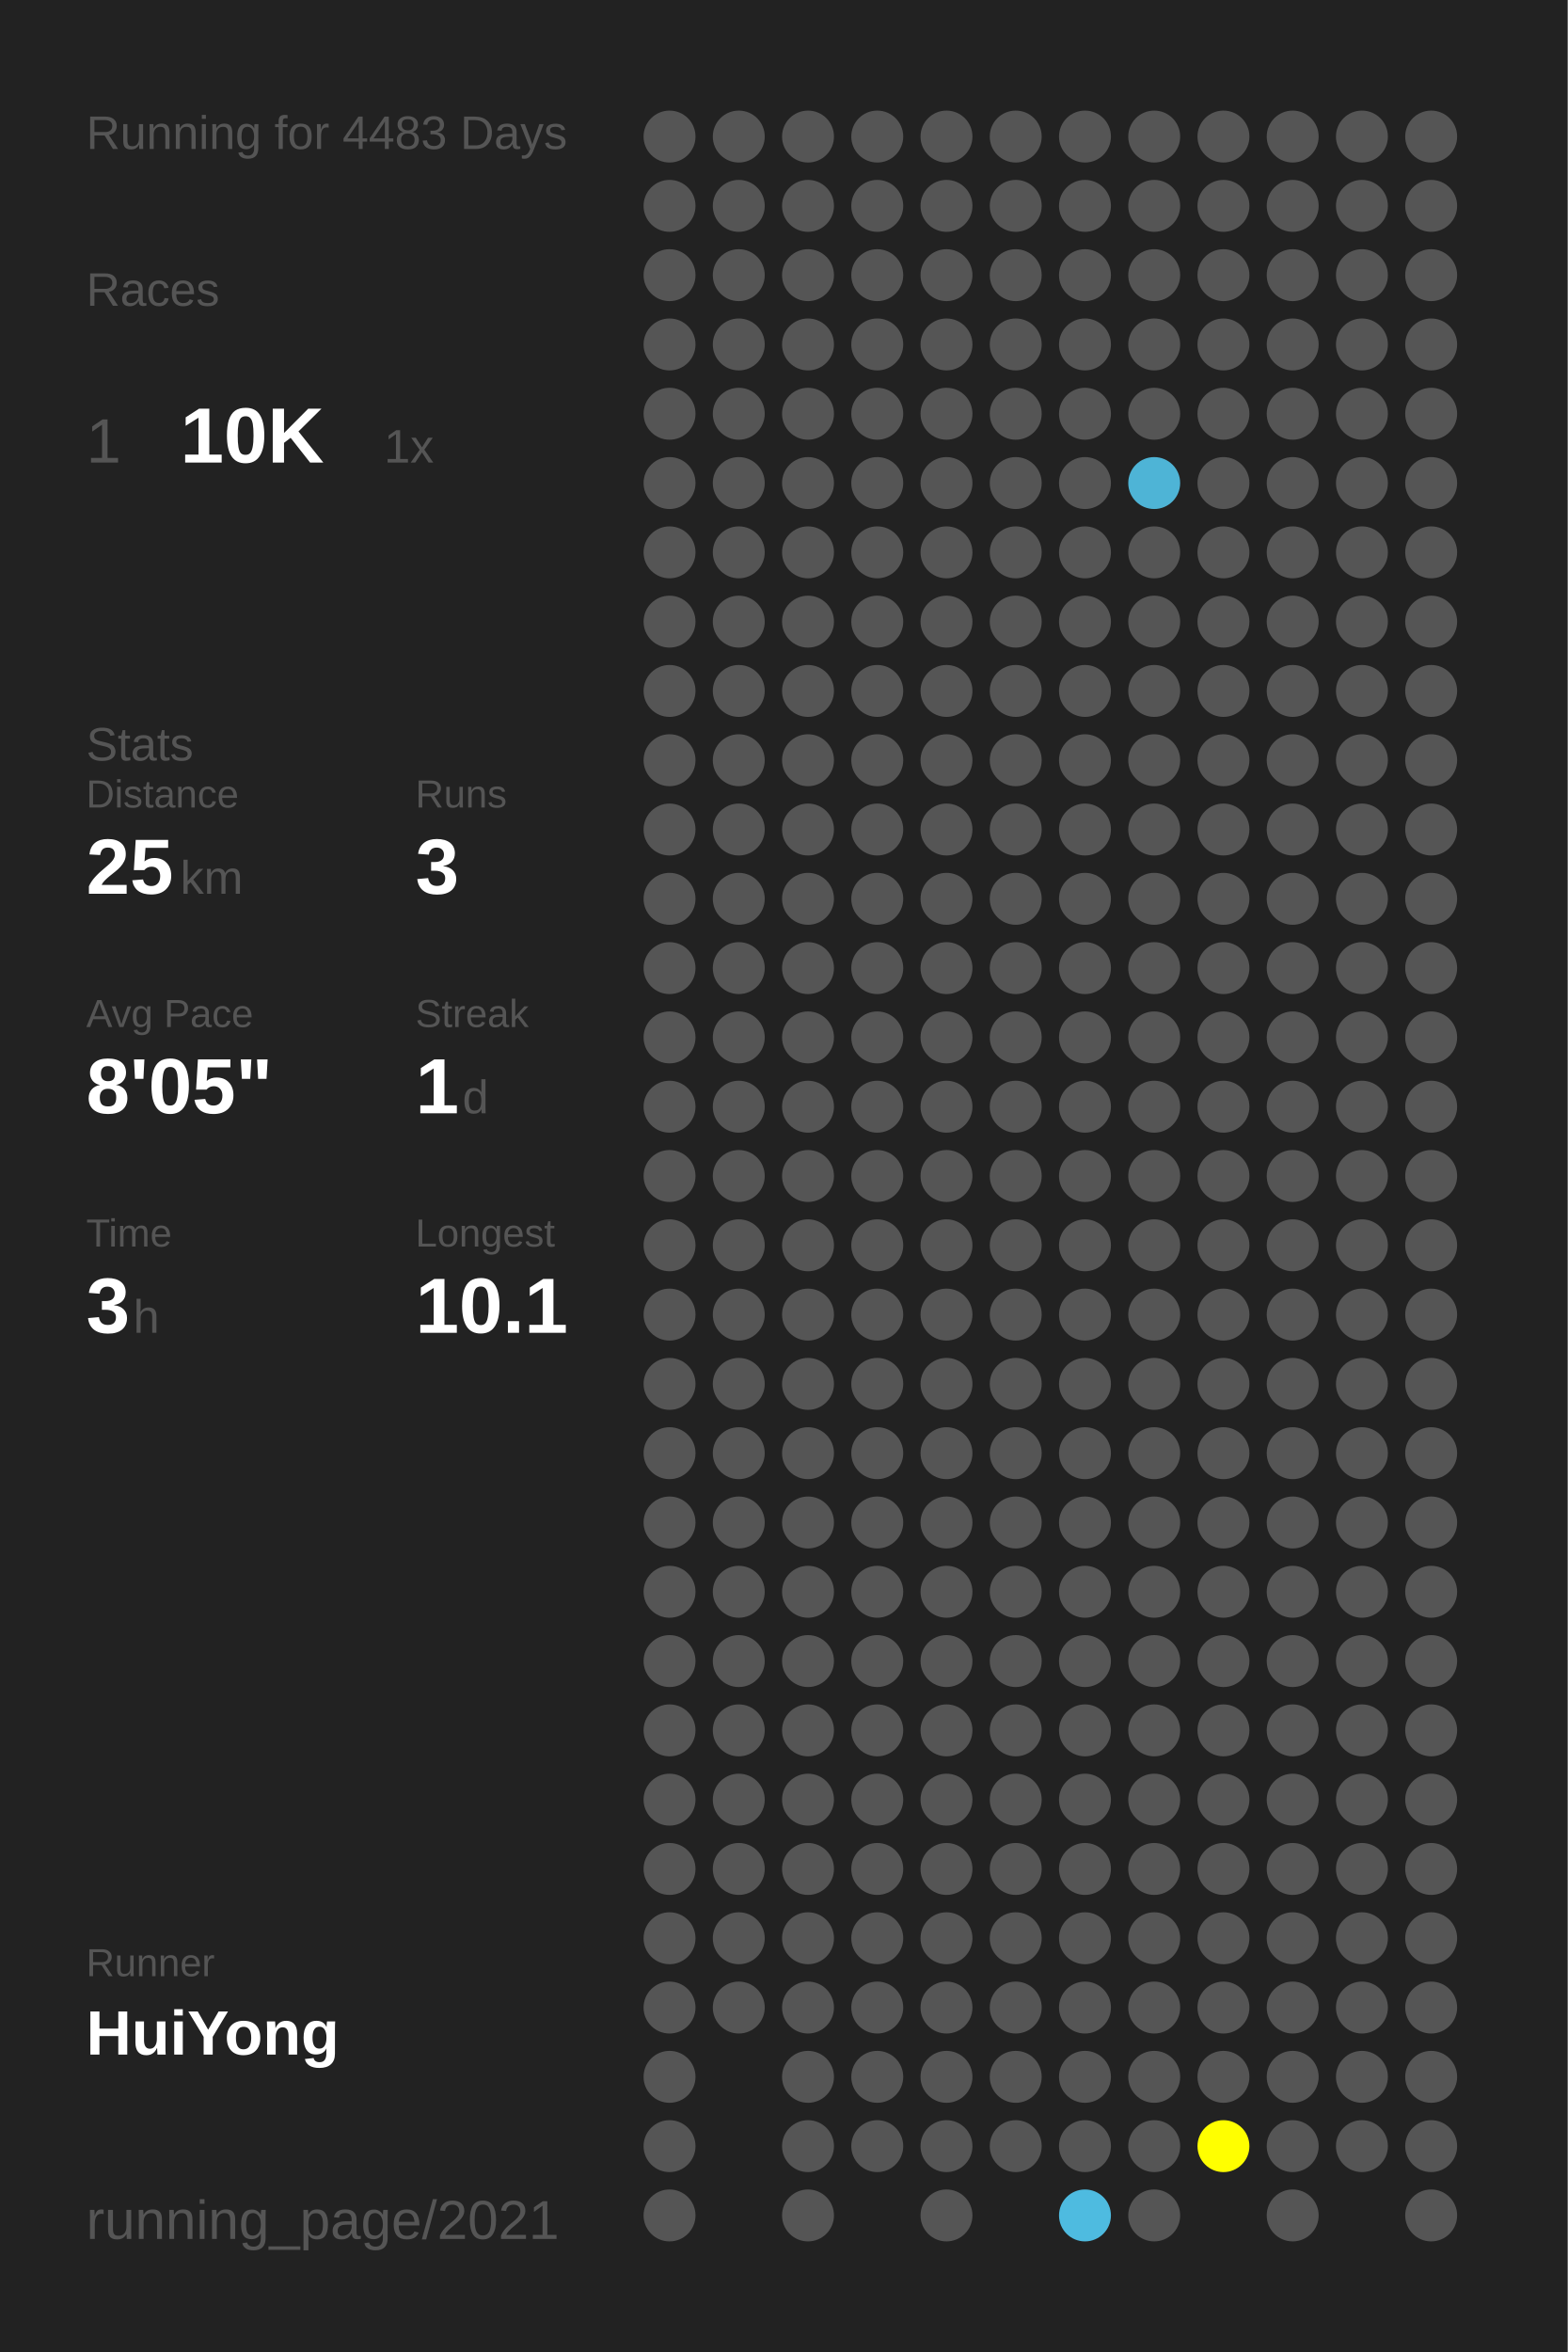
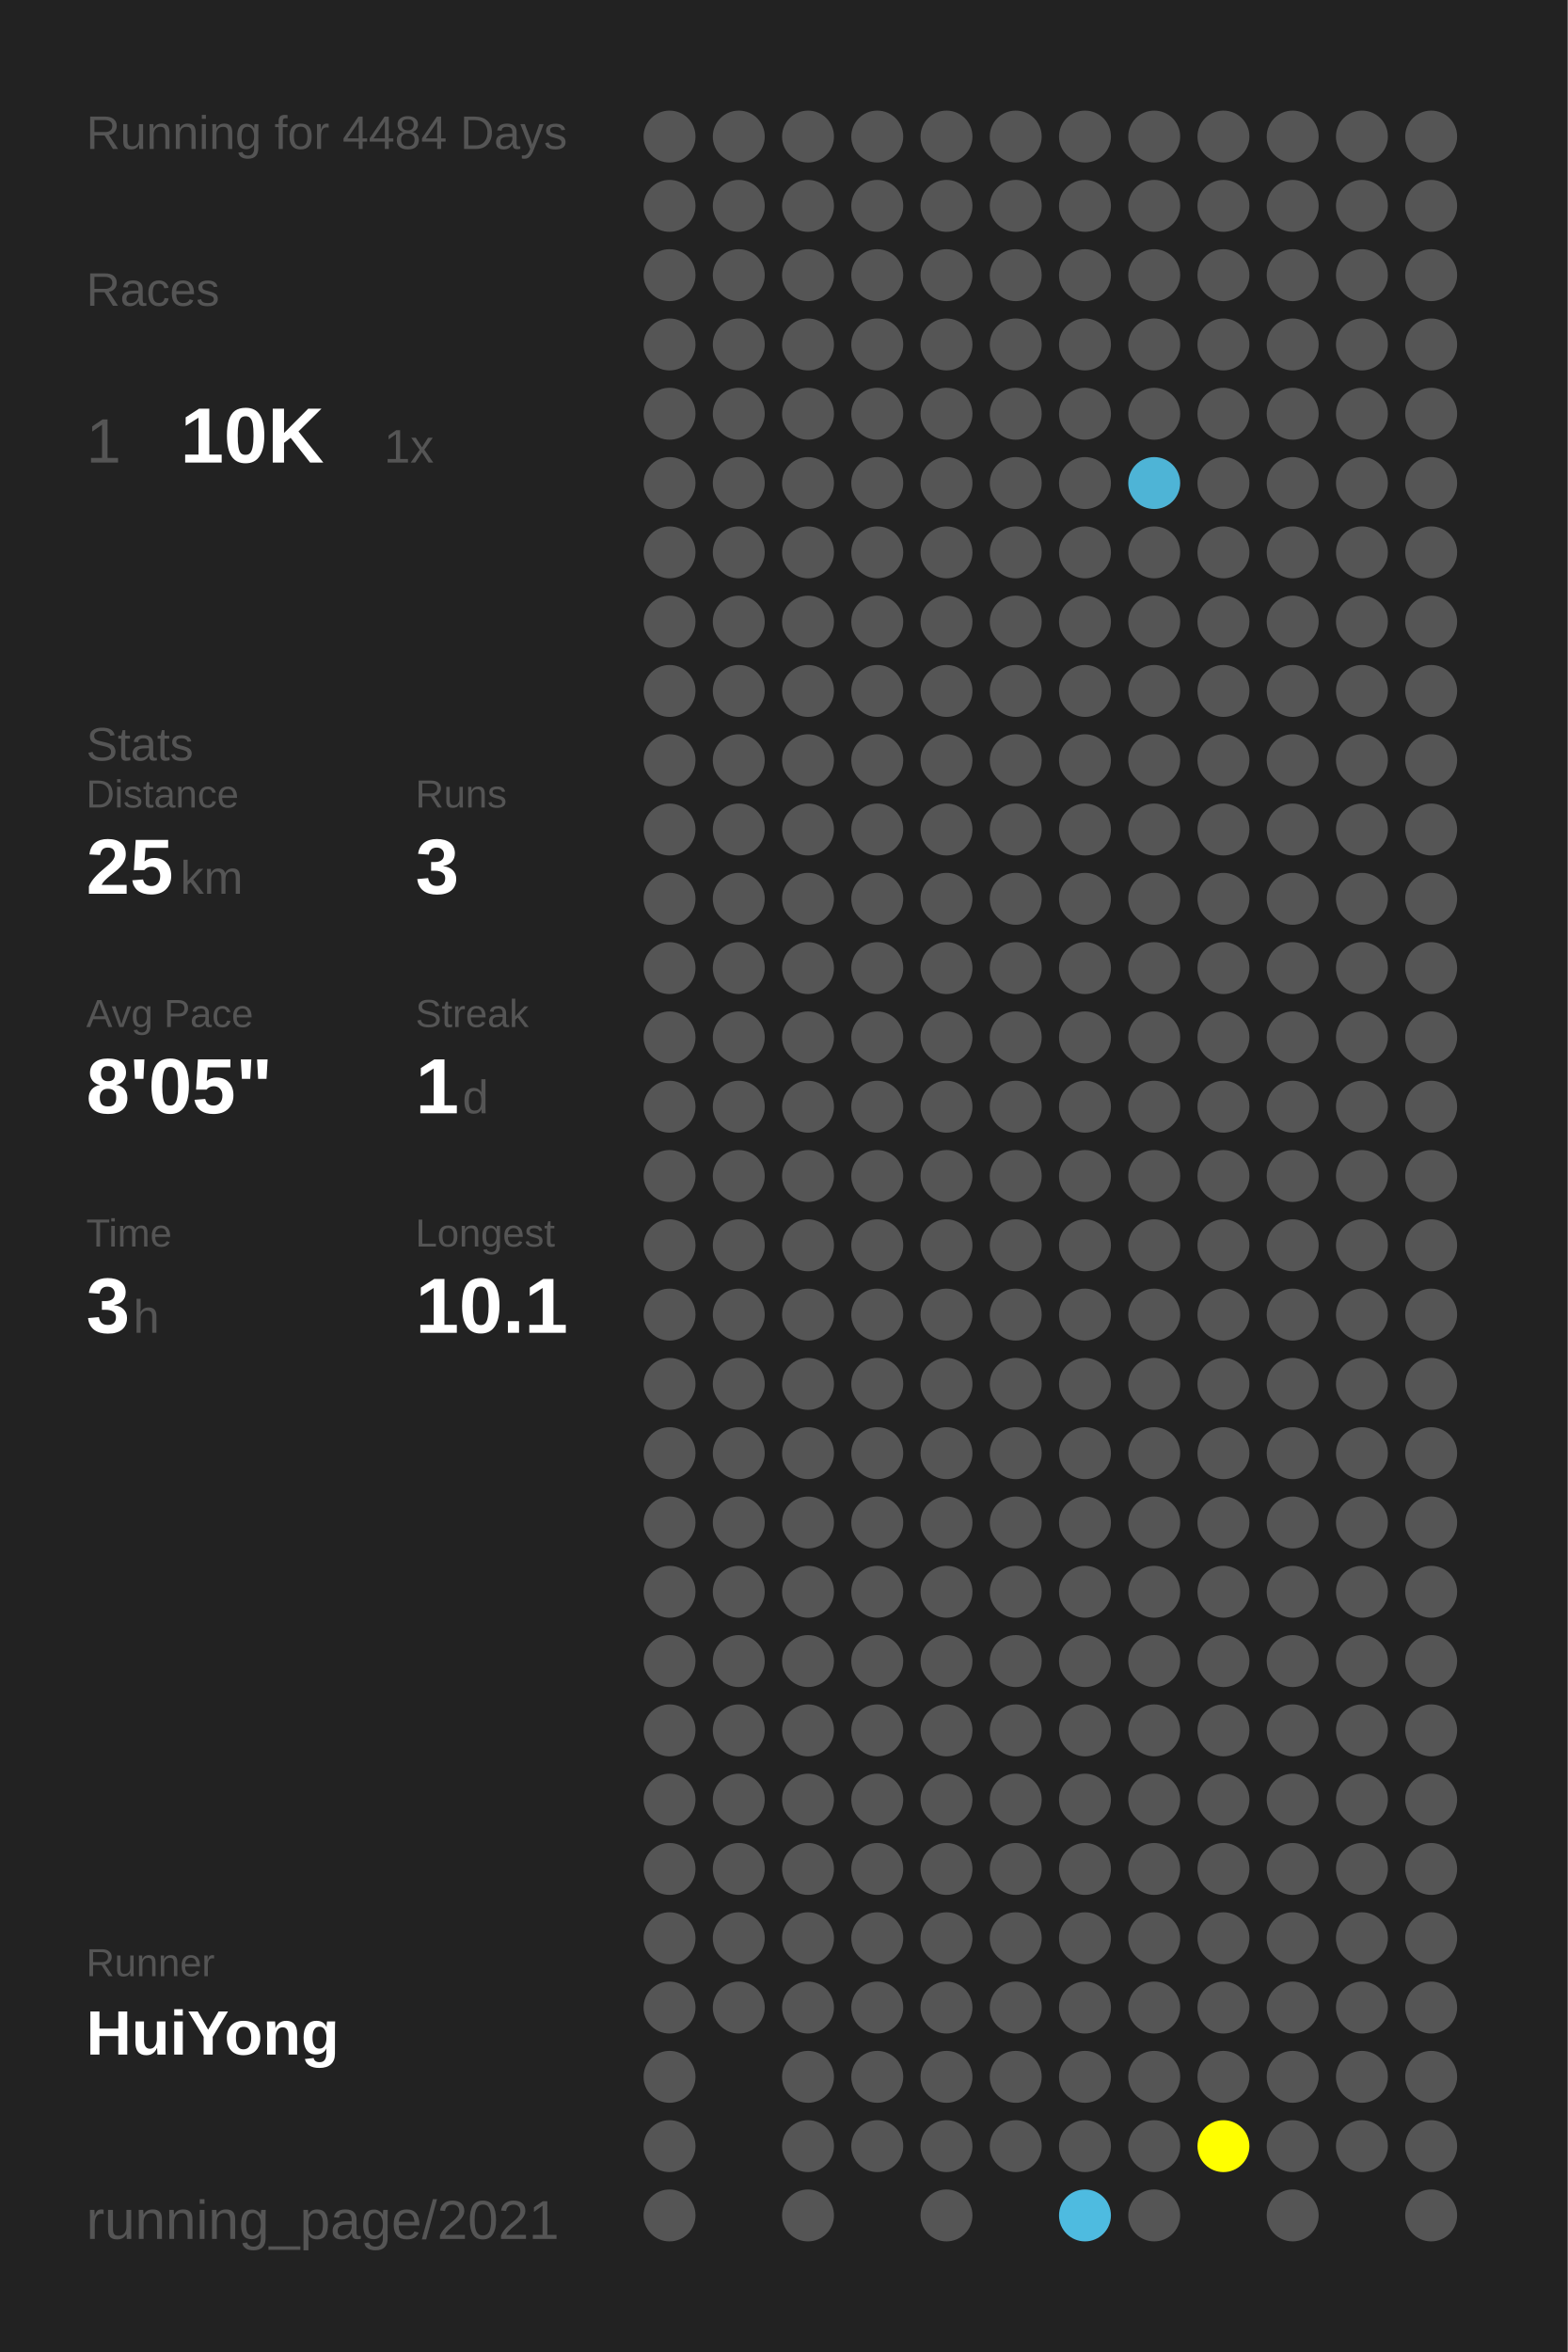
<svg xmlns="http://www.w3.org/2000/svg" baseProfile="full" height="300mm" version="1.1" viewBox="0,0,200,300" width="200mm">
  <defs />
  <rect fill="#222222" height="300" width="200" x="0" y="0" />
-   <text fill="#555555" style="font-size:6px; font-family:Arial;" x="11" y="19">Running for 4483 Days</text>
+   <text fill="#555555" style="font-size:6px; font-family:Arial;" x="11" y="19">Running for 4484 Days</text>
  <text fill="#555555" style="font-size:6px; font-family:Arial;" x="11" y="39">Races</text>
  <text fill="#555555" style="font-size:8px; font-family:Arial;" x="11" y="59">1</text>
  <text fill="#FFFFFF" style="font-size:10px; font-family:Arial; font-weight:bold;" x="23" y="59">10K</text>
  <text fill="#555555" style="font-size:6px; font-family:Arial;" x="49" y="59">1x</text>
  <text fill="#555555" style="font-size:6px; font-family:Arial;" x="11" y="97">Stats</text>
  <text fill="#555555" style="font-size:5px; font-family:Arial;" x="11" y="103">Distance</text>
  <text fill="#FFFFFF" style="font-size:10px; font-family:Arial; font-weight:bold;" x="11" y="114">25</text>
  <text fill="#555555" style="font-size:6px; font-family:Arial;" x="23" y="114">km</text>
  <text fill="#555555" style="font-size:5px; font-family:Arial;" x="53" y="103">Runs</text>
  <text fill="#FFFFFF" style="font-size:10px; font-family:Arial; font-weight:bold;" x="53" y="114">3</text>
  <text fill="#555555" style="font-size:5px; font-family:Arial;" x="11" y="131">Avg Pace</text>
  <text fill="#FFFFFF" style="font-size:10px; font-family:Arial; font-weight:bold;" x="11" y="142">8'05"</text>
  <text fill="#555555" style="font-size:5px; font-family:Arial;" x="53" y="131">Streak</text>
  <text fill="#FFFFFF" style="font-size:10px; font-family:Arial; font-weight:bold;" x="53" y="142">1</text>
  <text fill="#555555" style="font-size:6px; font-family:Arial;" x="59" y="142">d</text>
  <text fill="#555555" style="font-size:5px; font-family:Arial;" x="11" y="159">Time</text>
  <text fill="#FFFFFF" style="font-size:10px; font-family:Arial; font-weight:bold;" x="11" y="170">3</text>
  <text fill="#555555" style="font-size:6px; font-family:Arial;" x="17" y="170">h</text>
  <text fill="#555555" style="font-size:5px; font-family:Arial;" x="53" y="159">Longest</text>
  <text fill="#FFFFFF" style="font-size:10px; font-family:Arial; font-weight:bold;" x="53" y="170">10.1</text>
  <text fill="#555555" style="font-size:5px; font-family:Arial;" x="11" y="252.065">Runner</text>
  <text fill="#FFFFFF" style="font-size:8px; font-family:Arial; font-weight:bold;" x="11" y="262.065">HuiYong</text>
  <text fill="#555555" style="font-size:7px; font-family:Arial;" x="11" y="285.581">running_page/2021</text>
  <circle cx="85.417" cy="17.419" fill="#555555" r="3.312" />
  <circle cx="85.417" cy="26.258" fill="#555555" r="3.312" />
  <circle cx="85.417" cy="35.097" fill="#555555" r="3.312" />
  <circle cx="85.417" cy="43.935" fill="#555555" r="3.312" />
  <circle cx="85.417" cy="52.774" fill="#555555" r="3.312" />
  <circle cx="85.417" cy="61.613" fill="#555555" r="3.312" />
  <circle cx="85.417" cy="70.452" fill="#555555" r="3.312" />
  <circle cx="85.417" cy="79.29" fill="#555555" r="3.312" />
  <circle cx="85.417" cy="88.129" fill="#555555" r="3.312" />
  <circle cx="85.417" cy="96.968" fill="#555555" r="3.312" />
  <circle cx="85.417" cy="105.806" fill="#555555" r="3.312" />
  <circle cx="85.417" cy="114.645" fill="#555555" r="3.312" />
  <circle cx="85.417" cy="123.484" fill="#555555" r="3.312" />
  <circle cx="85.417" cy="132.323" fill="#555555" r="3.312" />
  <circle cx="85.417" cy="141.161" fill="#555555" r="3.312" />
  <circle cx="85.417" cy="150" fill="#555555" r="3.312" />
  <circle cx="85.417" cy="158.839" fill="#555555" r="3.312" />
  <circle cx="85.417" cy="167.677" fill="#555555" r="3.312" />
  <circle cx="85.417" cy="176.516" fill="#555555" r="3.312" />
  <circle cx="85.417" cy="185.355" fill="#555555" r="3.312" />
  <circle cx="85.417" cy="194.194" fill="#555555" r="3.312" />
  <circle cx="85.417" cy="203.032" fill="#555555" r="3.312" />
  <circle cx="85.417" cy="211.871" fill="#555555" r="3.312" />
  <circle cx="85.417" cy="220.71" fill="#555555" r="3.312" />
  <circle cx="85.417" cy="229.548" fill="#555555" r="3.312" />
  <circle cx="85.417" cy="238.387" fill="#555555" r="3.312" />
  <circle cx="85.417" cy="247.226" fill="#555555" r="3.312" />
  <circle cx="85.417" cy="256.065" fill="#555555" r="3.312" />
  <circle cx="85.417" cy="264.903" fill="#555555" r="3.312" />
  <circle cx="85.417" cy="273.742" fill="#555555" r="3.312" />
  <circle cx="85.417" cy="282.581" fill="#555555" r="3.312" />
  <circle cx="94.25" cy="17.419" fill="#555555" r="3.312" />
  <circle cx="94.25" cy="26.258" fill="#555555" r="3.312" />
  <circle cx="94.25" cy="35.097" fill="#555555" r="3.312" />
  <circle cx="94.25" cy="43.935" fill="#555555" r="3.312" />
  <circle cx="94.25" cy="52.774" fill="#555555" r="3.312" />
  <circle cx="94.25" cy="61.613" fill="#555555" r="3.312" />
  <circle cx="94.25" cy="70.452" fill="#555555" r="3.312" />
  <circle cx="94.25" cy="79.29" fill="#555555" r="3.312" />
  <circle cx="94.25" cy="88.129" fill="#555555" r="3.312" />
  <circle cx="94.25" cy="96.968" fill="#555555" r="3.312" />
  <circle cx="94.25" cy="105.806" fill="#555555" r="3.312" />
  <circle cx="94.25" cy="114.645" fill="#555555" r="3.312" />
  <circle cx="94.25" cy="123.484" fill="#555555" r="3.312" />
  <circle cx="94.25" cy="132.323" fill="#555555" r="3.312" />
  <circle cx="94.25" cy="141.161" fill="#555555" r="3.312" />
  <circle cx="94.25" cy="150" fill="#555555" r="3.312" />
  <circle cx="94.25" cy="158.839" fill="#555555" r="3.312" />
  <circle cx="94.25" cy="167.677" fill="#555555" r="3.312" />
  <circle cx="94.25" cy="176.516" fill="#555555" r="3.312" />
  <circle cx="94.25" cy="185.355" fill="#555555" r="3.312" />
  <circle cx="94.25" cy="194.194" fill="#555555" r="3.312" />
  <circle cx="94.25" cy="203.032" fill="#555555" r="3.312" />
  <circle cx="94.25" cy="211.871" fill="#555555" r="3.312" />
  <circle cx="94.25" cy="220.71" fill="#555555" r="3.312" />
  <circle cx="94.25" cy="229.548" fill="#555555" r="3.312" />
  <circle cx="94.25" cy="238.387" fill="#555555" r="3.312" />
  <circle cx="94.25" cy="247.226" fill="#555555" r="3.312" />
  <circle cx="94.25" cy="256.065" fill="#555555" r="3.312" />
  <circle cx="103.083" cy="17.419" fill="#555555" r="3.312" />
  <circle cx="103.083" cy="26.258" fill="#555555" r="3.312" />
  <circle cx="103.083" cy="35.097" fill="#555555" r="3.312" />
  <circle cx="103.083" cy="43.935" fill="#555555" r="3.312" />
  <circle cx="103.083" cy="52.774" fill="#555555" r="3.312" />
  <circle cx="103.083" cy="61.613" fill="#555555" r="3.312" />
  <circle cx="103.083" cy="70.452" fill="#555555" r="3.312" />
  <circle cx="103.083" cy="79.29" fill="#555555" r="3.312" />
  <circle cx="103.083" cy="88.129" fill="#555555" r="3.312" />
  <circle cx="103.083" cy="96.968" fill="#555555" r="3.312" />
  <circle cx="103.083" cy="105.806" fill="#555555" r="3.312" />
  <circle cx="103.083" cy="114.645" fill="#555555" r="3.312" />
  <circle cx="103.083" cy="123.484" fill="#555555" r="3.312" />
  <circle cx="103.083" cy="132.323" fill="#555555" r="3.312" />
  <circle cx="103.083" cy="141.161" fill="#555555" r="3.312" />
  <circle cx="103.083" cy="150" fill="#555555" r="3.312" />
  <circle cx="103.083" cy="158.839" fill="#555555" r="3.312" />
  <circle cx="103.083" cy="167.677" fill="#555555" r="3.312" />
  <circle cx="103.083" cy="176.516" fill="#555555" r="3.312" />
  <circle cx="103.083" cy="185.355" fill="#555555" r="3.312" />
  <circle cx="103.083" cy="194.194" fill="#555555" r="3.312" />
  <circle cx="103.083" cy="203.032" fill="#555555" r="3.312" />
  <circle cx="103.083" cy="211.871" fill="#555555" r="3.312" />
  <circle cx="103.083" cy="220.71" fill="#555555" r="3.312" />
  <circle cx="103.083" cy="229.548" fill="#555555" r="3.312" />
  <circle cx="103.083" cy="238.387" fill="#555555" r="3.312" />
  <circle cx="103.083" cy="247.226" fill="#555555" r="3.312" />
  <circle cx="103.083" cy="256.065" fill="#555555" r="3.312" />
  <circle cx="103.083" cy="264.903" fill="#555555" r="3.312" />
  <circle cx="103.083" cy="273.742" fill="#555555" r="3.312" />
  <circle cx="103.083" cy="282.581" fill="#555555" r="3.312" />
  <circle cx="111.917" cy="17.419" fill="#555555" r="3.312" />
  <circle cx="111.917" cy="26.258" fill="#555555" r="3.312" />
  <circle cx="111.917" cy="35.097" fill="#555555" r="3.312" />
  <circle cx="111.917" cy="43.935" fill="#555555" r="3.312" />
  <circle cx="111.917" cy="52.774" fill="#555555" r="3.312" />
  <circle cx="111.917" cy="61.613" fill="#555555" r="3.312" />
  <circle cx="111.917" cy="70.452" fill="#555555" r="3.312" />
  <circle cx="111.917" cy="79.29" fill="#555555" r="3.312" />
  <circle cx="111.917" cy="88.129" fill="#555555" r="3.312" />
  <circle cx="111.917" cy="96.968" fill="#555555" r="3.312" />
  <circle cx="111.917" cy="105.806" fill="#555555" r="3.312" />
  <circle cx="111.917" cy="114.645" fill="#555555" r="3.312" />
  <circle cx="111.917" cy="123.484" fill="#555555" r="3.312" />
  <circle cx="111.917" cy="132.323" fill="#555555" r="3.312" />
  <circle cx="111.917" cy="141.161" fill="#555555" r="3.312" />
  <circle cx="111.917" cy="150" fill="#555555" r="3.312" />
  <circle cx="111.917" cy="158.839" fill="#555555" r="3.312" />
  <circle cx="111.917" cy="167.677" fill="#555555" r="3.312" />
  <circle cx="111.917" cy="176.516" fill="#555555" r="3.312" />
  <circle cx="111.917" cy="185.355" fill="#555555" r="3.312" />
  <circle cx="111.917" cy="194.194" fill="#555555" r="3.312" />
  <circle cx="111.917" cy="203.032" fill="#555555" r="3.312" />
  <circle cx="111.917" cy="211.871" fill="#555555" r="3.312" />
  <circle cx="111.917" cy="220.71" fill="#555555" r="3.312" />
  <circle cx="111.917" cy="229.548" fill="#555555" r="3.312" />
  <circle cx="111.917" cy="238.387" fill="#555555" r="3.312" />
  <circle cx="111.917" cy="247.226" fill="#555555" r="3.312" />
  <circle cx="111.917" cy="256.065" fill="#555555" r="3.312" />
  <circle cx="111.917" cy="264.903" fill="#555555" r="3.312" />
  <circle cx="111.917" cy="273.742" fill="#555555" r="3.312" />
  <circle cx="120.75" cy="17.419" fill="#555555" r="3.312" />
  <circle cx="120.75" cy="26.258" fill="#555555" r="3.312" />
  <circle cx="120.75" cy="35.097" fill="#555555" r="3.312" />
  <circle cx="120.75" cy="43.935" fill="#555555" r="3.312" />
  <circle cx="120.75" cy="52.774" fill="#555555" r="3.312" />
  <circle cx="120.75" cy="61.613" fill="#555555" r="3.312" />
  <circle cx="120.75" cy="70.452" fill="#555555" r="3.312" />
  <circle cx="120.75" cy="79.29" fill="#555555" r="3.312" />
  <circle cx="120.75" cy="88.129" fill="#555555" r="3.312" />
  <circle cx="120.75" cy="96.968" fill="#555555" r="3.312" />
  <circle cx="120.75" cy="105.806" fill="#555555" r="3.312" />
  <circle cx="120.75" cy="114.645" fill="#555555" r="3.312" />
  <circle cx="120.75" cy="123.484" fill="#555555" r="3.312" />
  <circle cx="120.75" cy="132.323" fill="#555555" r="3.312" />
  <circle cx="120.75" cy="141.161" fill="#555555" r="3.312" />
  <circle cx="120.75" cy="150" fill="#555555" r="3.312" />
  <circle cx="120.75" cy="158.839" fill="#555555" r="3.312" />
  <circle cx="120.75" cy="167.677" fill="#555555" r="3.312" />
  <circle cx="120.75" cy="176.516" fill="#555555" r="3.312" />
  <circle cx="120.75" cy="185.355" fill="#555555" r="3.312" />
  <circle cx="120.75" cy="194.194" fill="#555555" r="3.312" />
  <circle cx="120.75" cy="203.032" fill="#555555" r="3.312" />
  <circle cx="120.75" cy="211.871" fill="#555555" r="3.312" />
  <circle cx="120.75" cy="220.71" fill="#555555" r="3.312" />
  <circle cx="120.75" cy="229.548" fill="#555555" r="3.312" />
  <circle cx="120.75" cy="238.387" fill="#555555" r="3.312" />
  <circle cx="120.75" cy="247.226" fill="#555555" r="3.312" />
  <circle cx="120.75" cy="256.065" fill="#555555" r="3.312" />
  <circle cx="120.75" cy="264.903" fill="#555555" r="3.312" />
  <circle cx="120.75" cy="273.742" fill="#555555" r="3.312" />
  <circle cx="120.75" cy="282.581" fill="#555555" r="3.312" />
  <circle cx="129.583" cy="17.419" fill="#555555" r="3.312" />
  <circle cx="129.583" cy="26.258" fill="#555555" r="3.312" />
  <circle cx="129.583" cy="35.097" fill="#555555" r="3.312" />
  <circle cx="129.583" cy="43.935" fill="#555555" r="3.312" />
  <circle cx="129.583" cy="52.774" fill="#555555" r="3.312" />
  <circle cx="129.583" cy="61.613" fill="#555555" r="3.312" />
  <circle cx="129.583" cy="70.452" fill="#555555" r="3.312" />
  <circle cx="129.583" cy="79.29" fill="#555555" r="3.312" />
  <circle cx="129.583" cy="88.129" fill="#555555" r="3.312" />
  <circle cx="129.583" cy="96.968" fill="#555555" r="3.312" />
  <circle cx="129.583" cy="105.806" fill="#555555" r="3.312" />
  <circle cx="129.583" cy="114.645" fill="#555555" r="3.312" />
  <circle cx="129.583" cy="123.484" fill="#555555" r="3.312" />
  <circle cx="129.583" cy="132.323" fill="#555555" r="3.312" />
  <circle cx="129.583" cy="141.161" fill="#555555" r="3.312" />
  <circle cx="129.583" cy="150" fill="#555555" r="3.312" />
  <circle cx="129.583" cy="158.839" fill="#555555" r="3.312" />
  <circle cx="129.583" cy="167.677" fill="#555555" r="3.312" />
  <circle cx="129.583" cy="176.516" fill="#555555" r="3.312" />
  <circle cx="129.583" cy="185.355" fill="#555555" r="3.312" />
  <circle cx="129.583" cy="194.194" fill="#555555" r="3.312" />
  <circle cx="129.583" cy="203.032" fill="#555555" r="3.312" />
  <circle cx="129.583" cy="211.871" fill="#555555" r="3.312" />
  <circle cx="129.583" cy="220.71" fill="#555555" r="3.312" />
  <circle cx="129.583" cy="229.548" fill="#555555" r="3.312" />
  <circle cx="129.583" cy="238.387" fill="#555555" r="3.312" />
  <circle cx="129.583" cy="247.226" fill="#555555" r="3.312" />
  <circle cx="129.583" cy="256.065" fill="#555555" r="3.312" />
  <circle cx="129.583" cy="264.903" fill="#555555" r="3.312" />
  <circle cx="129.583" cy="273.742" fill="#555555" r="3.312" />
  <circle cx="138.417" cy="17.419" fill="#555555" r="3.312" />
  <circle cx="138.417" cy="26.258" fill="#555555" r="3.312" />
  <circle cx="138.417" cy="35.097" fill="#555555" r="3.312" />
  <circle cx="138.417" cy="43.935" fill="#555555" r="3.312" />
  <circle cx="138.417" cy="52.774" fill="#555555" r="3.312" />
  <circle cx="138.417" cy="61.613" fill="#555555" r="3.312" />
  <circle cx="138.417" cy="70.452" fill="#555555" r="3.312" />
  <circle cx="138.417" cy="79.29" fill="#555555" r="3.312" />
  <circle cx="138.417" cy="88.129" fill="#555555" r="3.312" />
  <circle cx="138.417" cy="96.968" fill="#555555" r="3.312" />
  <circle cx="138.417" cy="105.806" fill="#555555" r="3.312" />
  <circle cx="138.417" cy="114.645" fill="#555555" r="3.312" />
  <circle cx="138.417" cy="123.484" fill="#555555" r="3.312" />
  <circle cx="138.417" cy="132.323" fill="#555555" r="3.312" />
  <circle cx="138.417" cy="141.161" fill="#555555" r="3.312" />
  <circle cx="138.417" cy="150" fill="#555555" r="3.312" />
  <circle cx="138.417" cy="158.839" fill="#555555" r="3.312" />
  <circle cx="138.417" cy="167.677" fill="#555555" r="3.312" />
  <circle cx="138.417" cy="176.516" fill="#555555" r="3.312" />
  <circle cx="138.417" cy="185.355" fill="#555555" r="3.312" />
  <circle cx="138.417" cy="194.194" fill="#555555" r="3.312" />
  <circle cx="138.417" cy="203.032" fill="#555555" r="3.312" />
  <circle cx="138.417" cy="211.871" fill="#555555" r="3.312" />
  <circle cx="138.417" cy="220.71" fill="#555555" r="3.312" />
  <circle cx="138.417" cy="229.548" fill="#555555" r="3.312" />
  <circle cx="138.417" cy="238.387" fill="#555555" r="3.312" />
  <circle cx="138.417" cy="247.226" fill="#555555" r="3.312" />
  <circle cx="138.417" cy="256.065" fill="#555555" r="3.312" />
  <circle cx="138.417" cy="264.903" fill="#555555" r="3.312" />
  <circle cx="138.417" cy="273.742" fill="#555555" r="3.312" />
  <circle cx="138.417" cy="282.581" fill="#4ebbe0" r="3.312" />
  <circle cx="147.25" cy="17.419" fill="#555555" r="3.312" />
  <circle cx="147.25" cy="26.258" fill="#555555" r="3.312" />
  <circle cx="147.25" cy="35.097" fill="#555555" r="3.312" />
  <circle cx="147.25" cy="43.935" fill="#555555" r="3.312" />
  <circle cx="147.25" cy="52.774" fill="#555555" r="3.312" />
  <circle cx="147.25" cy="61.613" fill="#4eb4d6" r="3.312" />
  <circle cx="147.25" cy="70.452" fill="#555555" r="3.312" />
  <circle cx="147.25" cy="79.29" fill="#555555" r="3.312" />
  <circle cx="147.25" cy="88.129" fill="#555555" r="3.312" />
  <circle cx="147.25" cy="96.968" fill="#555555" r="3.312" />
  <circle cx="147.25" cy="105.806" fill="#555555" r="3.312" />
  <circle cx="147.25" cy="114.645" fill="#555555" r="3.312" />
  <circle cx="147.25" cy="123.484" fill="#555555" r="3.312" />
  <circle cx="147.25" cy="132.323" fill="#555555" r="3.312" />
  <circle cx="147.25" cy="141.161" fill="#555555" r="3.312" />
  <circle cx="147.25" cy="150" fill="#555555" r="3.312" />
  <circle cx="147.25" cy="158.839" fill="#555555" r="3.312" />
  <circle cx="147.25" cy="167.677" fill="#555555" r="3.312" />
  <circle cx="147.25" cy="176.516" fill="#555555" r="3.312" />
  <circle cx="147.25" cy="185.355" fill="#555555" r="3.312" />
  <circle cx="147.25" cy="194.194" fill="#555555" r="3.312" />
  <circle cx="147.25" cy="203.032" fill="#555555" r="3.312" />
  <circle cx="147.25" cy="211.871" fill="#555555" r="3.312" />
  <circle cx="147.25" cy="220.71" fill="#555555" r="3.312" />
  <circle cx="147.25" cy="229.548" fill="#555555" r="3.312" />
  <circle cx="147.25" cy="238.387" fill="#555555" r="3.312" />
  <circle cx="147.25" cy="247.226" fill="#555555" r="3.312" />
  <circle cx="147.25" cy="256.065" fill="#555555" r="3.312" />
  <circle cx="147.25" cy="264.903" fill="#555555" r="3.312" />
  <circle cx="147.25" cy="273.742" fill="#555555" r="3.312" />
  <circle cx="147.25" cy="282.581" fill="#555555" r="3.312" />
  <circle cx="156.083" cy="17.419" fill="#555555" r="3.312" />
  <circle cx="156.083" cy="26.258" fill="#555555" r="3.312" />
  <circle cx="156.083" cy="35.097" fill="#555555" r="3.312" />
  <circle cx="156.083" cy="43.935" fill="#555555" r="3.312" />
  <circle cx="156.083" cy="52.774" fill="#555555" r="3.312" />
  <circle cx="156.083" cy="61.613" fill="#555555" r="3.312" />
  <circle cx="156.083" cy="70.452" fill="#555555" r="3.312" />
  <circle cx="156.083" cy="79.29" fill="#555555" r="3.312" />
  <circle cx="156.083" cy="88.129" fill="#555555" r="3.312" />
  <circle cx="156.083" cy="96.968" fill="#555555" r="3.312" />
  <circle cx="156.083" cy="105.806" fill="#555555" r="3.312" />
  <circle cx="156.083" cy="114.645" fill="#555555" r="3.312" />
  <circle cx="156.083" cy="123.484" fill="#555555" r="3.312" />
  <circle cx="156.083" cy="132.323" fill="#555555" r="3.312" />
  <circle cx="156.083" cy="141.161" fill="#555555" r="3.312" />
  <circle cx="156.083" cy="150" fill="#555555" r="3.312" />
  <circle cx="156.083" cy="158.839" fill="#555555" r="3.312" />
  <circle cx="156.083" cy="167.677" fill="#555555" r="3.312" />
  <circle cx="156.083" cy="176.516" fill="#555555" r="3.312" />
  <circle cx="156.083" cy="185.355" fill="#555555" r="3.312" />
  <circle cx="156.083" cy="194.194" fill="#555555" r="3.312" />
  <circle cx="156.083" cy="203.032" fill="#555555" r="3.312" />
  <circle cx="156.083" cy="211.871" fill="#555555" r="3.312" />
  <circle cx="156.083" cy="220.71" fill="#555555" r="3.312" />
  <circle cx="156.083" cy="229.548" fill="#555555" r="3.312" />
  <circle cx="156.083" cy="238.387" fill="#555555" r="3.312" />
  <circle cx="156.083" cy="247.226" fill="#555555" r="3.312" />
  <circle cx="156.083" cy="256.065" fill="#555555" r="3.312" />
  <circle cx="156.083" cy="264.903" fill="#555555" r="3.312" />
  <circle cx="156.083" cy="273.742" fill="#FFFF00" r="3.312" />
  <circle cx="164.917" cy="17.419" fill="#555555" r="3.312" />
  <circle cx="164.917" cy="26.258" fill="#555555" r="3.312" />
  <circle cx="164.917" cy="35.097" fill="#555555" r="3.312" />
  <circle cx="164.917" cy="43.935" fill="#555555" r="3.312" />
  <circle cx="164.917" cy="52.774" fill="#555555" r="3.312" />
  <circle cx="164.917" cy="61.613" fill="#555555" r="3.312" />
  <circle cx="164.917" cy="70.452" fill="#555555" r="3.312" />
  <circle cx="164.917" cy="79.29" fill="#555555" r="3.312" />
  <circle cx="164.917" cy="88.129" fill="#555555" r="3.312" />
  <circle cx="164.917" cy="96.968" fill="#555555" r="3.312" />
  <circle cx="164.917" cy="105.806" fill="#555555" r="3.312" />
  <circle cx="164.917" cy="114.645" fill="#555555" r="3.312" />
  <circle cx="164.917" cy="123.484" fill="#555555" r="3.312" />
  <circle cx="164.917" cy="132.323" fill="#555555" r="3.312" />
  <circle cx="164.917" cy="141.161" fill="#555555" r="3.312" />
  <circle cx="164.917" cy="150" fill="#555555" r="3.312" />
  <circle cx="164.917" cy="158.839" fill="#555555" r="3.312" />
  <circle cx="164.917" cy="167.677" fill="#555555" r="3.312" />
  <circle cx="164.917" cy="176.516" fill="#555555" r="3.312" />
  <circle cx="164.917" cy="185.355" fill="#555555" r="3.312" />
  <circle cx="164.917" cy="194.194" fill="#555555" r="3.312" />
  <circle cx="164.917" cy="203.032" fill="#555555" r="3.312" />
  <circle cx="164.917" cy="211.871" fill="#555555" r="3.312" />
  <circle cx="164.917" cy="220.71" fill="#555555" r="3.312" />
  <circle cx="164.917" cy="229.548" fill="#555555" r="3.312" />
  <circle cx="164.917" cy="238.387" fill="#555555" r="3.312" />
  <circle cx="164.917" cy="247.226" fill="#555555" r="3.312" />
  <circle cx="164.917" cy="256.065" fill="#555555" r="3.312" />
  <circle cx="164.917" cy="264.903" fill="#555555" r="3.312" />
  <circle cx="164.917" cy="273.742" fill="#555555" r="3.312" />
  <circle cx="164.917" cy="282.581" fill="#555555" r="3.312" />
  <circle cx="173.75" cy="17.419" fill="#555555" r="3.312" />
  <circle cx="173.75" cy="26.258" fill="#555555" r="3.312" />
  <circle cx="173.75" cy="35.097" fill="#555555" r="3.312" />
  <circle cx="173.75" cy="43.935" fill="#555555" r="3.312" />
  <circle cx="173.75" cy="52.774" fill="#555555" r="3.312" />
  <circle cx="173.75" cy="61.613" fill="#555555" r="3.312" />
  <circle cx="173.75" cy="70.452" fill="#555555" r="3.312" />
  <circle cx="173.75" cy="79.29" fill="#555555" r="3.312" />
  <circle cx="173.75" cy="88.129" fill="#555555" r="3.312" />
  <circle cx="173.75" cy="96.968" fill="#555555" r="3.312" />
  <circle cx="173.75" cy="105.806" fill="#555555" r="3.312" />
  <circle cx="173.75" cy="114.645" fill="#555555" r="3.312" />
  <circle cx="173.75" cy="123.484" fill="#555555" r="3.312" />
  <circle cx="173.75" cy="132.323" fill="#555555" r="3.312" />
  <circle cx="173.75" cy="141.161" fill="#555555" r="3.312" />
  <circle cx="173.75" cy="150" fill="#555555" r="3.312" />
  <circle cx="173.75" cy="158.839" fill="#555555" r="3.312" />
  <circle cx="173.75" cy="167.677" fill="#555555" r="3.312" />
  <circle cx="173.75" cy="176.516" fill="#555555" r="3.312" />
  <circle cx="173.75" cy="185.355" fill="#555555" r="3.312" />
  <circle cx="173.75" cy="194.194" fill="#555555" r="3.312" />
  <circle cx="173.75" cy="203.032" fill="#555555" r="3.312" />
  <circle cx="173.75" cy="211.871" fill="#555555" r="3.312" />
  <circle cx="173.75" cy="220.71" fill="#555555" r="3.312" />
  <circle cx="173.75" cy="229.548" fill="#555555" r="3.312" />
  <circle cx="173.75" cy="238.387" fill="#555555" r="3.312" />
  <circle cx="173.75" cy="247.226" fill="#555555" r="3.312" />
  <circle cx="173.75" cy="256.065" fill="#555555" r="3.312" />
  <circle cx="173.75" cy="264.903" fill="#555555" r="3.312" />
  <circle cx="173.75" cy="273.742" fill="#555555" r="3.312" />
  <circle cx="182.583" cy="17.419" fill="#555555" r="3.312" />
  <circle cx="182.583" cy="26.258" fill="#555555" r="3.312" />
  <circle cx="182.583" cy="35.097" fill="#555555" r="3.312" />
  <circle cx="182.583" cy="43.935" fill="#555555" r="3.312" />
  <circle cx="182.583" cy="52.774" fill="#555555" r="3.312" />
  <circle cx="182.583" cy="61.613" fill="#555555" r="3.312" />
  <circle cx="182.583" cy="70.452" fill="#555555" r="3.312" />
  <circle cx="182.583" cy="79.29" fill="#555555" r="3.312" />
  <circle cx="182.583" cy="88.129" fill="#555555" r="3.312" />
  <circle cx="182.583" cy="96.968" fill="#555555" r="3.312" />
  <circle cx="182.583" cy="105.806" fill="#555555" r="3.312" />
  <circle cx="182.583" cy="114.645" fill="#555555" r="3.312" />
  <circle cx="182.583" cy="123.484" fill="#555555" r="3.312" />
  <circle cx="182.583" cy="132.323" fill="#555555" r="3.312" />
  <circle cx="182.583" cy="141.161" fill="#555555" r="3.312" />
  <circle cx="182.583" cy="150" fill="#555555" r="3.312" />
  <circle cx="182.583" cy="158.839" fill="#555555" r="3.312" />
  <circle cx="182.583" cy="167.677" fill="#555555" r="3.312" />
  <circle cx="182.583" cy="176.516" fill="#555555" r="3.312" />
  <circle cx="182.583" cy="185.355" fill="#555555" r="3.312" />
  <circle cx="182.583" cy="194.194" fill="#555555" r="3.312" />
  <circle cx="182.583" cy="203.032" fill="#555555" r="3.312" />
  <circle cx="182.583" cy="211.871" fill="#555555" r="3.312" />
  <circle cx="182.583" cy="220.71" fill="#555555" r="3.312" />
  <circle cx="182.583" cy="229.548" fill="#555555" r="3.312" />
  <circle cx="182.583" cy="238.387" fill="#555555" r="3.312" />
  <circle cx="182.583" cy="247.226" fill="#555555" r="3.312" />
  <circle cx="182.583" cy="256.065" fill="#555555" r="3.312" />
  <circle cx="182.583" cy="264.903" fill="#555555" r="3.312" />
  <circle cx="182.583" cy="273.742" fill="#555555" r="3.312" />
  <circle cx="182.583" cy="282.581" fill="#555555" r="3.312" />
</svg>
